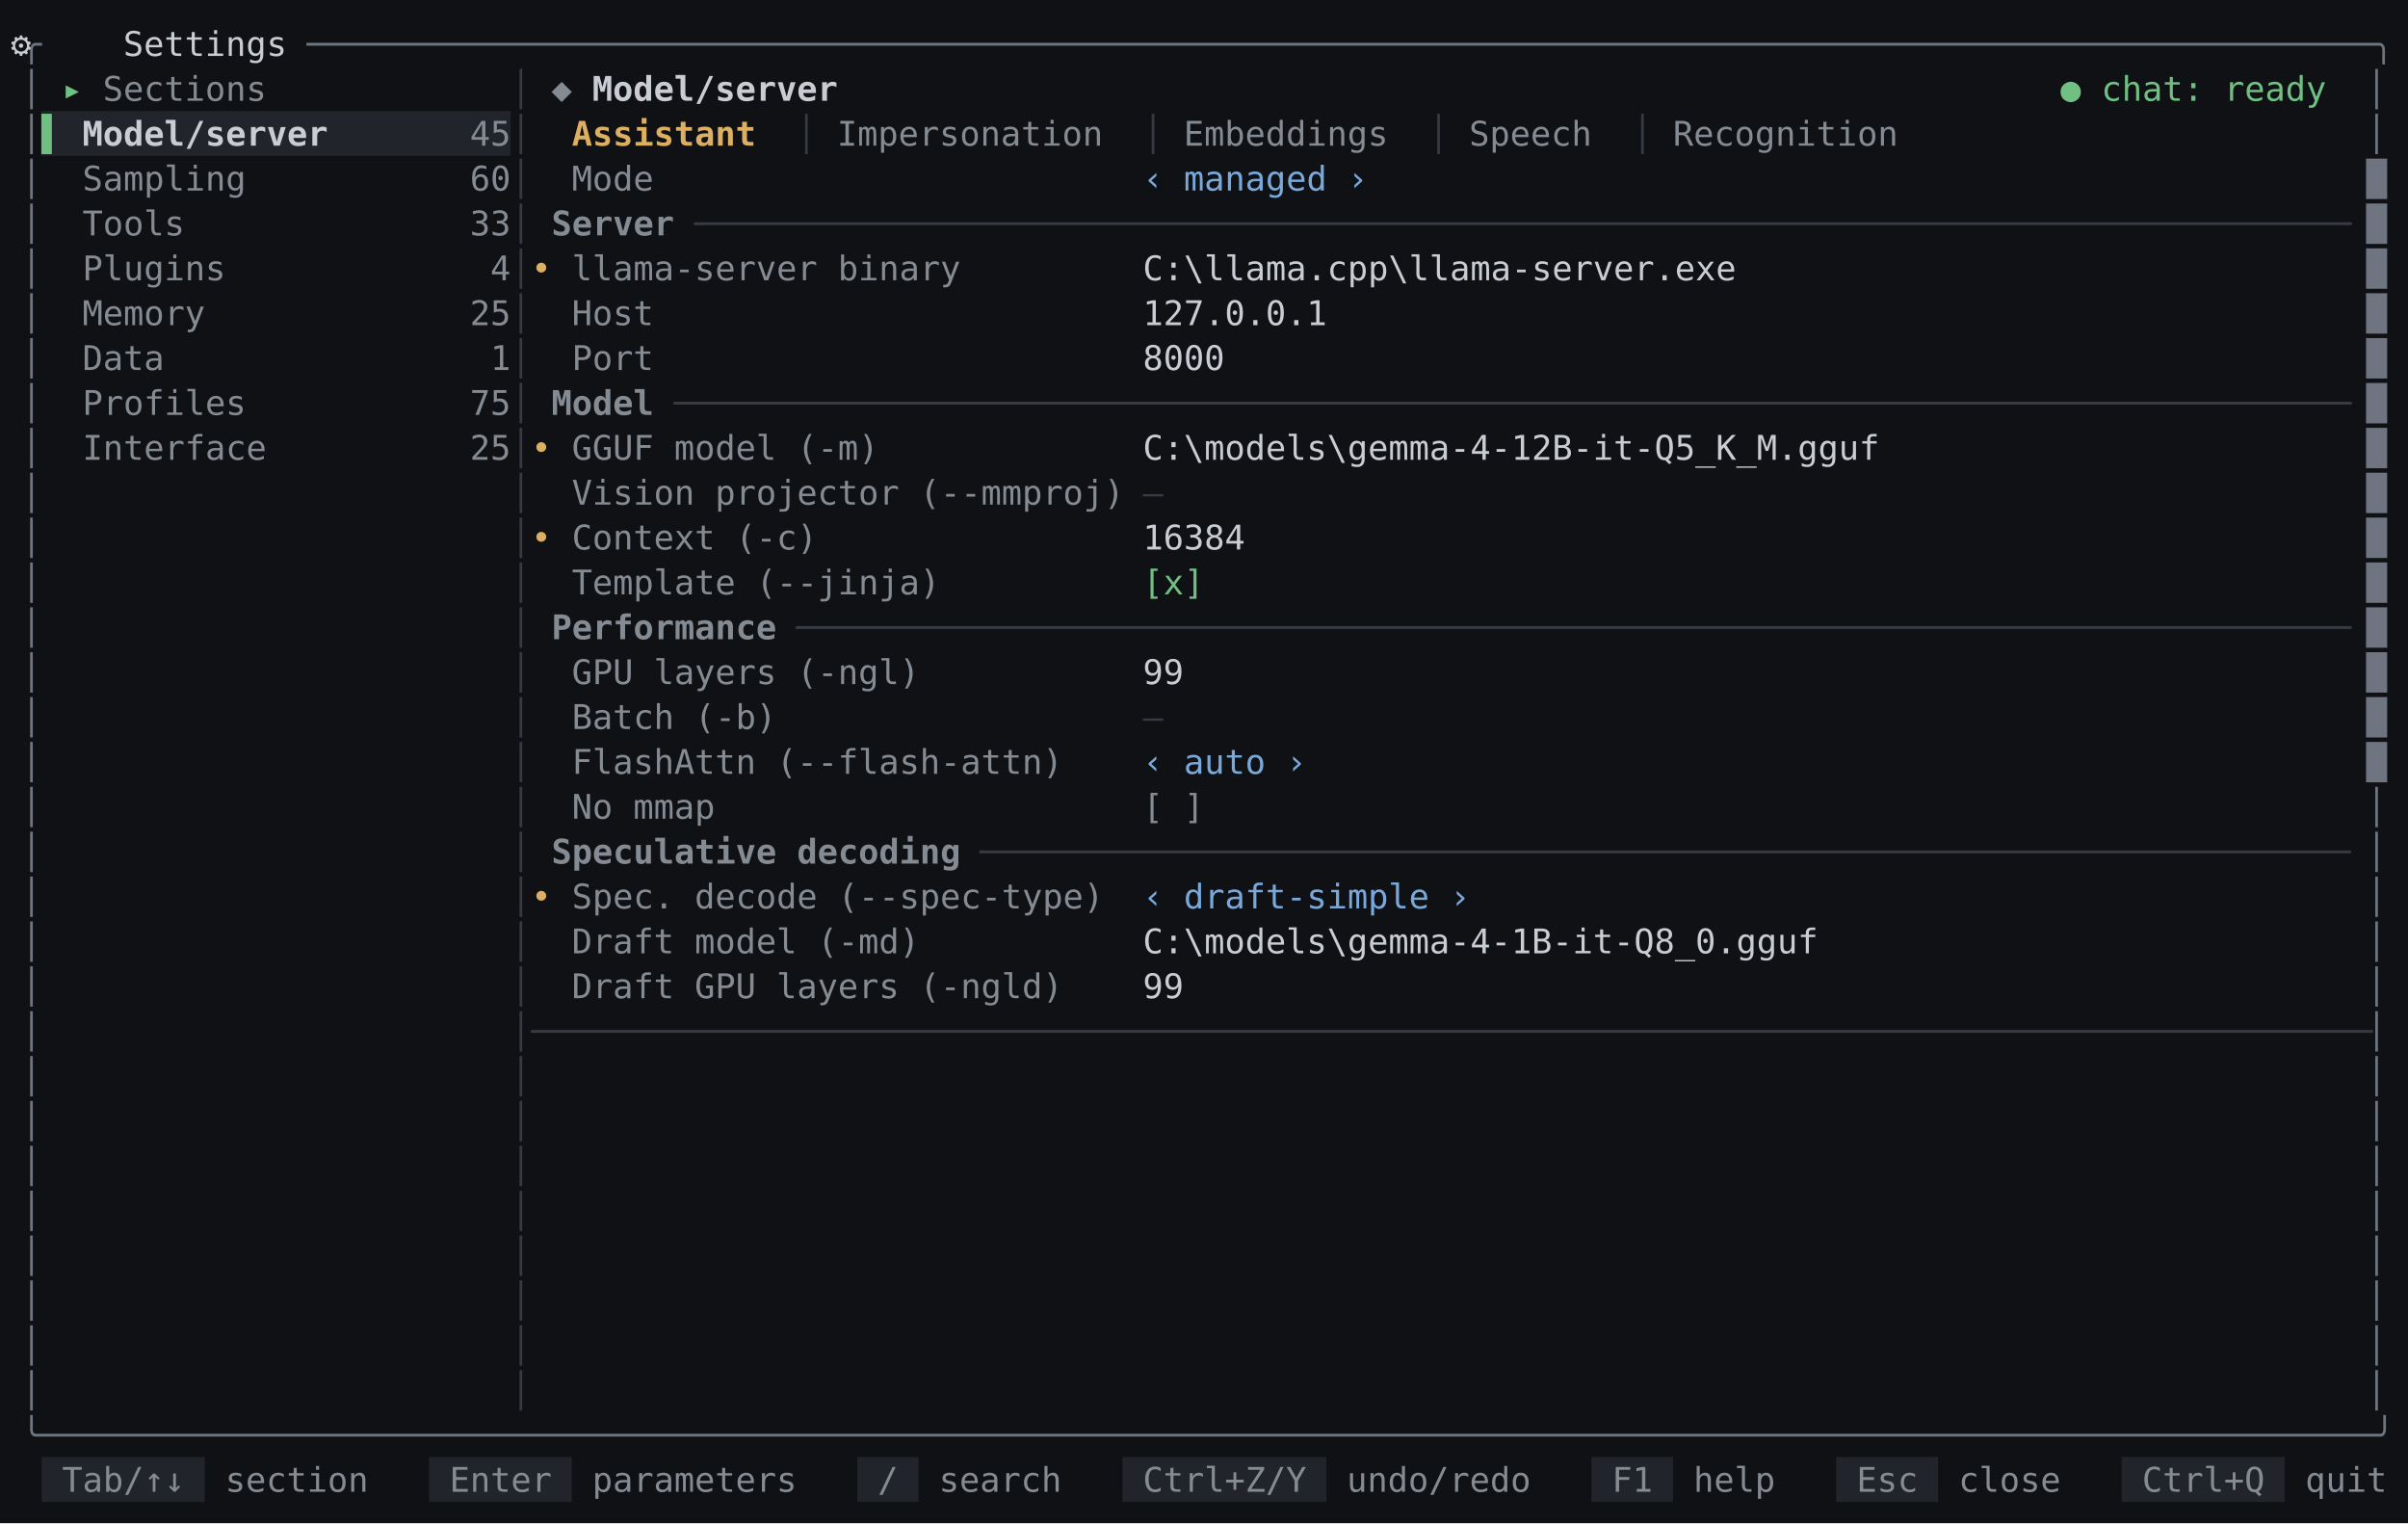
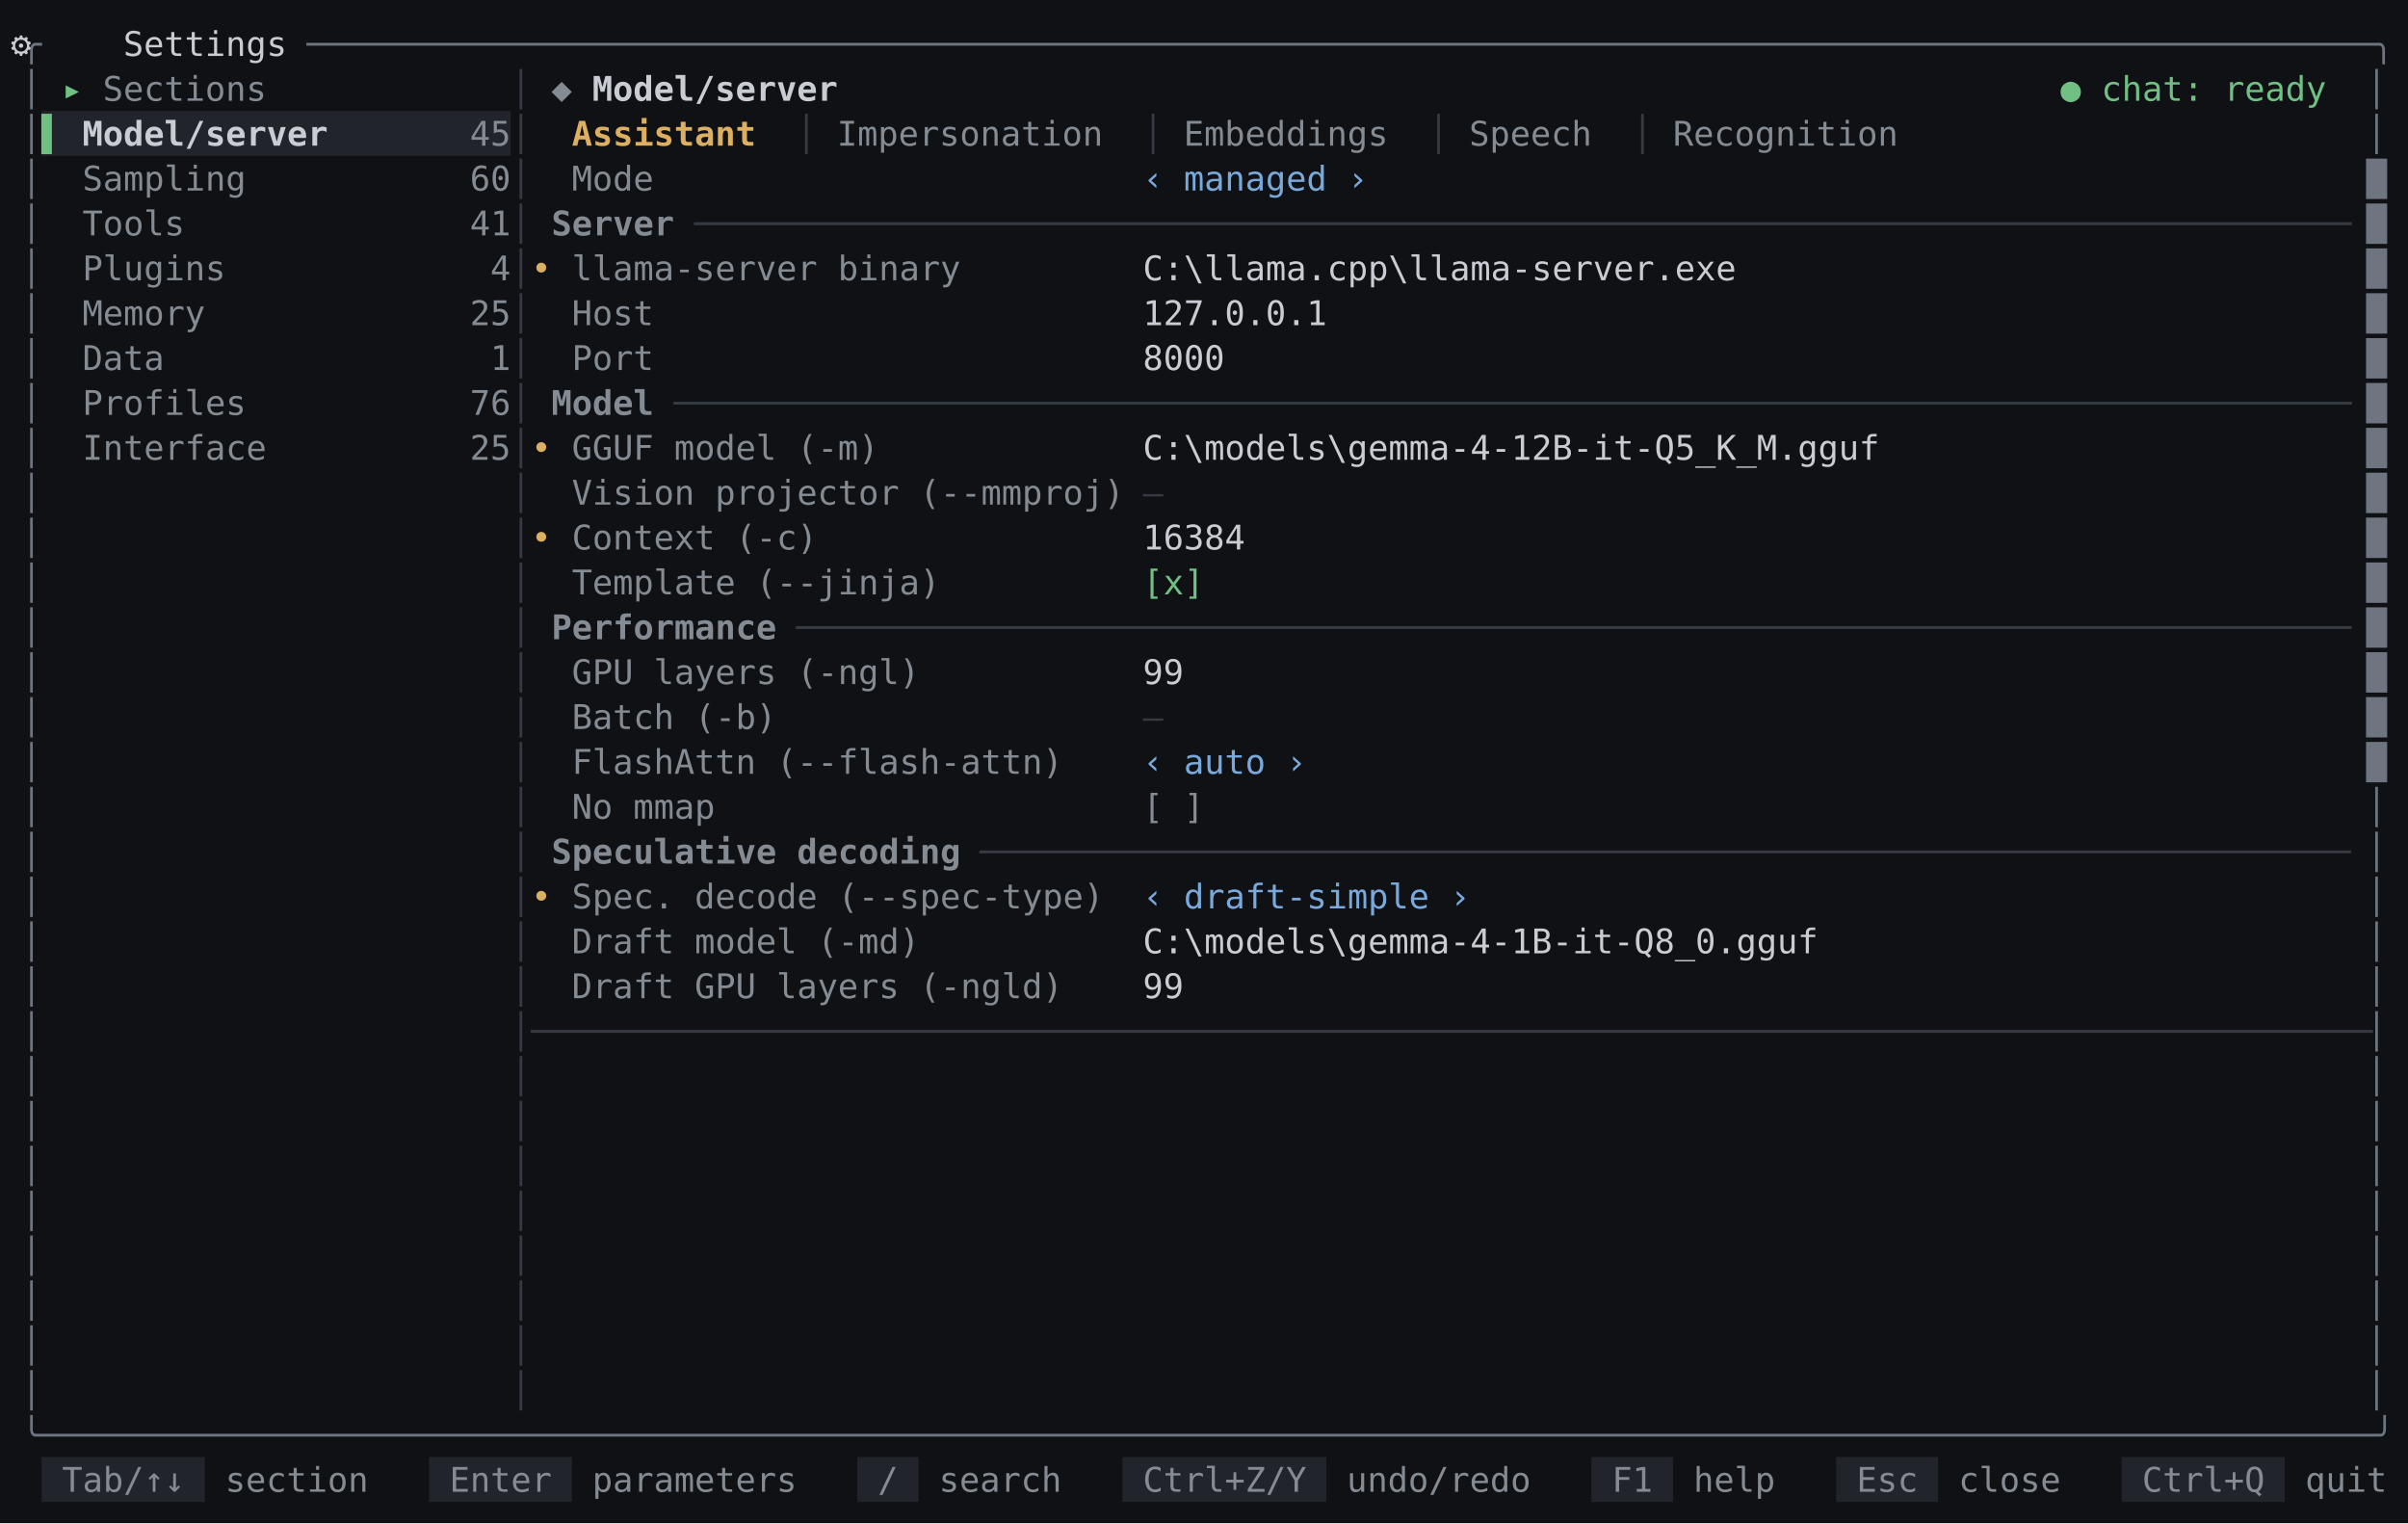
<svg xmlns="http://www.w3.org/2000/svg" id="settings-model-dark-en" viewBox="0 0 1133.6 716.96" width="1133.6" height="716.96" role="img" aria-label="mindfork — the settings model screen, dark theme">
  <style>
@font-face{font-family:'JetBrains Mono';src:url('/fonts/JetBrainsMono-Regular.woff2') format('woff2');font-weight:400;font-style:normal;font-display:swap}
@font-face{font-family:'JetBrains Mono';src:url('/fonts/JetBrainsMono-Bold.woff2') format('woff2');font-weight:700;font-style:normal;font-display:swap}
@font-face{font-family:'JetBrains Mono';src:url('/fonts/JetBrainsMono-Italic.woff2') format('woff2');font-weight:400;font-style:italic;font-display:swap}
#settings-model-dark-en text{font:16px 'JetBrains Mono',monospace;fill:#c9ccd2}#settings-model-dark-en .b{font-weight:700}#settings-model-dark-en .i{font-style:italic}#settings-model-dark-en .u{text-decoration:underline}#settings-model-dark-en .st{text-decoration:line-through}#settings-model-dark-en .u.st{text-decoration:underline line-through}
</style>
  <rect width="100%" height="100%" fill="#0f1115" />
  <text xml:space="preserve" y="26.32">
    <tspan x="10" fill="#6e7580">╭</tspan>
    <tspan x="34" text-anchor="middle">⚙</tspan>
    <tspan x="58" textLength="86.4">Settings </tspan>
    <tspan x="144.4" textLength="979.2" fill="#6e7580">─────────────────────────────────────────────────────────────────────────────────────────────────────╮</tspan>
  </text>
  <text xml:space="preserve" y="47.44">
    <tspan x="10" fill="#6e7580">│</tspan>
    <tspan x="29.2" textLength="19.2" fill="#6fc082">▸ </tspan>
    <tspan x="48.4" textLength="86.4" fill="#858b92">Sections </tspan>
    <tspan x="240.4" fill="#363a42">│</tspan>
    <tspan x="259.6" textLength="19.2" fill="#858b92">◆ </tspan>
    <tspan x="278.8" textLength="124.8" class="b">Model/server </tspan>
    <tspan x="970" class="b" fill="#6fc082">●</tspan>
    <tspan x="989.2" textLength="115.2" fill="#6fc082">chat: ready </tspan>
    <tspan x="1114" fill="#6e7580">│</tspan>
  </text>
  <rect x="19.6" y="52.24" width="220.8" height="21.12" fill="#21242a" />
  <text xml:space="preserve" y="68.56">
    <tspan x="10" fill="#6e7580">│</tspan>
    <tspan x="19.6" textLength="19.2" fill="#6fc082">▌ </tspan>
    <tspan x="38.8" textLength="115.2" class="b">Model/server</tspan>
    <tspan x="221.2" textLength="19.2" fill="#858b92">45</tspan>
    <tspan x="240.4" fill="#363a42">│</tspan>
    <tspan x="269.2" textLength="96" class="b" fill="#dcaf61">Assistant </tspan>
    <tspan x="374.8" fill="#363a42">│</tspan>
    <tspan x="394" textLength="134.4" fill="#858b92">Impersonation </tspan>
    <tspan x="538" fill="#363a42">│</tspan>
    <tspan x="557.2" textLength="105.6" fill="#858b92">Embeddings </tspan>
    <tspan x="672.4" fill="#363a42">│</tspan>
    <tspan x="691.6" textLength="67.2" fill="#858b92">Speech </tspan>
    <tspan x="768.4" fill="#363a42">│</tspan>
    <tspan x="787.6" textLength="115.2" fill="#858b92">Recognition </tspan>
    <tspan x="1114" fill="#6e7580">│</tspan>
  </text>
  <text xml:space="preserve" y="89.68">
    <tspan x="10" fill="#6e7580">│</tspan>
    <tspan x="38.8" textLength="76.8" fill="#858b92">Sampling</tspan>
    <tspan x="221.2" textLength="19.2" fill="#858b92">60</tspan>
    <tspan x="240.4" fill="#363a42">│</tspan>
    <tspan x="269.2" textLength="38.4" fill="#858b92">Mode</tspan>
    <tspan x="538" textLength="105.6" fill="#79a9db">‹ managed ›</tspan>
    <tspan x="1114" fill="#6e7580">█</tspan>
  </text>
  <text xml:space="preserve" y="110.8">
    <tspan x="10" fill="#6e7580">│</tspan>
    <tspan x="38.8" textLength="48" fill="#858b92">Tools</tspan>
-     <tspan x="221.2" textLength="19.2" fill="#858b92">33</tspan>
+     <tspan x="221.2" textLength="19.2" fill="#858b92">41</tspan>
    <tspan x="240.4" fill="#363a42">│</tspan>
    <tspan x="259.6" textLength="67.2" class="b" fill="#858b92">Server </tspan>
    <tspan x="326.8" textLength="777.6" fill="#363a42">─────────────────────────────────────────────────────────────────────────────────</tspan>
    <tspan x="1114" fill="#6e7580">█</tspan>
  </text>
  <text xml:space="preserve" y="131.92">
    <tspan x="10" fill="#6e7580">│</tspan>
    <tspan x="38.8" textLength="67.2" fill="#858b92">Plugins</tspan>
    <tspan x="230.8" fill="#858b92">4</tspan>
    <tspan x="240.4" fill="#363a42">│</tspan>
    <tspan x="250" textLength="19.2" fill="#dcaf61">• </tspan>
    <tspan x="269.2" textLength="182.4" fill="#858b92">llama-server binary</tspan>
    <tspan x="538" textLength="576">C:\llama.cpp\llama-server.exe                               </tspan>
    <tspan x="1114" fill="#6e7580">█</tspan>
  </text>
  <text xml:space="preserve" y="153.04">
    <tspan x="10" fill="#6e7580">│</tspan>
    <tspan x="38.8" textLength="57.6" fill="#858b92">Memory</tspan>
    <tspan x="221.2" textLength="19.2" fill="#858b92">25</tspan>
    <tspan x="240.4" fill="#363a42">│</tspan>
    <tspan x="269.2" textLength="38.4" fill="#858b92">Host</tspan>
    <tspan x="538" textLength="576">127.0.0.1                                                   </tspan>
    <tspan x="1114" fill="#6e7580">█</tspan>
  </text>
  <text xml:space="preserve" y="174.16">
    <tspan x="10" fill="#6e7580">│</tspan>
    <tspan x="38.8" textLength="38.4" fill="#858b92">Data</tspan>
    <tspan x="230.8" fill="#858b92">1</tspan>
    <tspan x="240.4" fill="#363a42">│</tspan>
    <tspan x="269.2" textLength="38.4" fill="#858b92">Port</tspan>
    <tspan x="538" textLength="576">8000                                                        </tspan>
    <tspan x="1114" fill="#6e7580">█</tspan>
  </text>
  <text xml:space="preserve" y="195.28">
    <tspan x="10" fill="#6e7580">│</tspan>
    <tspan x="38.8" textLength="76.8" fill="#858b92">Profiles</tspan>
-     <tspan x="221.2" textLength="19.2" fill="#858b92">75</tspan>
+     <tspan x="221.2" textLength="19.2" fill="#858b92">76</tspan>
    <tspan x="240.4" fill="#363a42">│</tspan>
    <tspan x="259.6" textLength="57.6" class="b" fill="#858b92">Model </tspan>
    <tspan x="317.2" textLength="787.2" fill="#363a42">──────────────────────────────────────────────────────────────────────────────────</tspan>
    <tspan x="1114" fill="#6e7580">█</tspan>
  </text>
  <text xml:space="preserve" y="216.4">
    <tspan x="10" fill="#6e7580">│</tspan>
    <tspan x="38.8" textLength="86.4" fill="#858b92">Interface</tspan>
    <tspan x="221.2" textLength="19.2" fill="#858b92">25</tspan>
    <tspan x="240.4" fill="#363a42">│</tspan>
    <tspan x="250" textLength="19.2" fill="#dcaf61">• </tspan>
    <tspan x="269.2" textLength="144" fill="#858b92">GGUF model (-m)</tspan>
    <tspan x="538" textLength="576">C:\models\gemma-4-12B-it-Q5_K_M.gguf                        </tspan>
    <tspan x="1114" fill="#6e7580">█</tspan>
  </text>
  <text xml:space="preserve" y="237.52">
    <tspan x="10" fill="#6e7580">│</tspan>
    <tspan x="240.4" fill="#363a42">│</tspan>
    <tspan x="269.2" textLength="259.2" fill="#858b92">Vision projector (--mmproj)</tspan>
    <tspan x="538" fill="#363a42">—</tspan>
    <tspan x="1114" fill="#6e7580">█</tspan>
  </text>
  <text xml:space="preserve" y="258.64">
    <tspan x="10" fill="#6e7580">│</tspan>
    <tspan x="240.4" fill="#363a42">│</tspan>
    <tspan x="250" textLength="19.2" fill="#dcaf61">• </tspan>
    <tspan x="269.2" textLength="115.2" fill="#858b92">Context (-c)</tspan>
    <tspan x="538" textLength="576">16384                                                       </tspan>
    <tspan x="1114" fill="#6e7580">█</tspan>
  </text>
  <text xml:space="preserve" y="279.76">
    <tspan x="10" fill="#6e7580">│</tspan>
    <tspan x="240.4" fill="#363a42">│</tspan>
    <tspan x="269.2" textLength="172.8" fill="#858b92">Template (--jinja)</tspan>
    <tspan x="538" textLength="28.8" fill="#6fc082">[x]</tspan>
    <tspan x="1114" fill="#6e7580">█</tspan>
  </text>
  <text xml:space="preserve" y="300.88">
    <tspan x="10" fill="#6e7580">│</tspan>
    <tspan x="240.4" fill="#363a42">│</tspan>
    <tspan x="259.6" textLength="115.2" class="b" fill="#858b92">Performance </tspan>
    <tspan x="374.8" textLength="729.6" fill="#363a42">────────────────────────────────────────────────────────────────────────────</tspan>
    <tspan x="1114" fill="#6e7580">█</tspan>
  </text>
  <text xml:space="preserve" y="322">
    <tspan x="10" fill="#6e7580">│</tspan>
    <tspan x="240.4" fill="#363a42">│</tspan>
    <tspan x="269.2" textLength="163.2" fill="#858b92">GPU layers (-ngl)</tspan>
    <tspan x="538" textLength="576">99                                                          </tspan>
    <tspan x="1114" fill="#6e7580">█</tspan>
  </text>
  <text xml:space="preserve" y="343.12">
    <tspan x="10" fill="#6e7580">│</tspan>
    <tspan x="240.4" fill="#363a42">│</tspan>
    <tspan x="269.2" textLength="96" fill="#858b92">Batch (-b)</tspan>
    <tspan x="538" fill="#363a42">—</tspan>
    <tspan x="1114" fill="#6e7580">█</tspan>
  </text>
  <text xml:space="preserve" y="364.24">
    <tspan x="10" fill="#6e7580">│</tspan>
    <tspan x="240.4" fill="#363a42">│</tspan>
    <tspan x="269.2" textLength="230.4" fill="#858b92">FlashAttn (--flash-attn)</tspan>
    <tspan x="538" textLength="76.8" fill="#79a9db">‹ auto ›</tspan>
    <tspan x="1114" fill="#6e7580">█</tspan>
  </text>
  <text xml:space="preserve" y="385.36">
    <tspan x="10" fill="#6e7580">│</tspan>
    <tspan x="240.4" fill="#363a42">│</tspan>
    <tspan x="269.2" textLength="67.2" fill="#858b92">No mmap</tspan>
    <tspan x="538" textLength="28.8" fill="#858b92">[ ]</tspan>
    <tspan x="1114" fill="#6e7580">│</tspan>
  </text>
  <text xml:space="preserve" y="406.48">
    <tspan x="10" fill="#6e7580">│</tspan>
    <tspan x="240.4" fill="#363a42">│</tspan>
    <tspan x="259.6" textLength="201.6" class="b" fill="#858b92">Speculative decoding </tspan>
    <tspan x="461.2" textLength="643.2" fill="#363a42">───────────────────────────────────────────────────────────────────</tspan>
    <tspan x="1114" fill="#6e7580">│</tspan>
  </text>
  <text xml:space="preserve" y="427.6">
    <tspan x="10" fill="#6e7580">│</tspan>
    <tspan x="240.4" fill="#363a42">│</tspan>
    <tspan x="250" textLength="19.2" fill="#dcaf61">• </tspan>
    <tspan x="269.2" textLength="249.6" fill="#858b92">Spec. decode (--spec-type)</tspan>
    <tspan x="538" textLength="153.6" fill="#79a9db">‹ draft-simple ›</tspan>
    <tspan x="1114" fill="#6e7580">│</tspan>
  </text>
  <text xml:space="preserve" y="448.72">
    <tspan x="10" fill="#6e7580">│</tspan>
    <tspan x="240.4" fill="#363a42">│</tspan>
    <tspan x="269.2" textLength="163.2" fill="#858b92">Draft model (-md)</tspan>
    <tspan x="538" textLength="576">C:\models\gemma-4-1B-it-Q8_0.gguf                           </tspan>
    <tspan x="1114" fill="#6e7580">│</tspan>
  </text>
  <text xml:space="preserve" y="469.84">
    <tspan x="10" fill="#6e7580">│</tspan>
    <tspan x="240.4" fill="#363a42">│</tspan>
    <tspan x="269.2" textLength="230.4" fill="#858b92">Draft GPU layers (-ngld)</tspan>
    <tspan x="538" textLength="576">99                                                          </tspan>
    <tspan x="1114" fill="#6e7580">│</tspan>
  </text>
  <text xml:space="preserve" y="490.96">
    <tspan x="10" fill="#6e7580">│</tspan>
    <tspan x="240.4" textLength="873.6" fill="#363a42">│──────────────────────────────────────────────────────────────────────────────────────────</tspan>
    <tspan x="1114" fill="#6e7580">│</tspan>
  </text>
  <text xml:space="preserve" y="512.08">
    <tspan x="10" fill="#6e7580">│</tspan>
    <tspan x="240.4" fill="#363a42">│</tspan>
    <tspan x="1114" fill="#6e7580">│</tspan>
  </text>
  <text xml:space="preserve" y="533.2">
    <tspan x="10" fill="#6e7580">│</tspan>
    <tspan x="240.4" fill="#363a42">│</tspan>
    <tspan x="1114" fill="#6e7580">│</tspan>
  </text>
  <text xml:space="preserve" y="554.32">
    <tspan x="10" fill="#6e7580">│</tspan>
    <tspan x="240.4" fill="#363a42">│</tspan>
    <tspan x="1114" fill="#6e7580">│</tspan>
  </text>
  <text xml:space="preserve" y="575.44">
    <tspan x="10" fill="#6e7580">│</tspan>
    <tspan x="240.4" fill="#363a42">│</tspan>
    <tspan x="1114" fill="#6e7580">│</tspan>
  </text>
  <text xml:space="preserve" y="596.56">
    <tspan x="10" fill="#6e7580">│</tspan>
    <tspan x="240.4" fill="#363a42">│</tspan>
    <tspan x="1114" fill="#6e7580">│</tspan>
  </text>
  <text xml:space="preserve" y="617.68">
    <tspan x="10" fill="#6e7580">│</tspan>
    <tspan x="240.4" fill="#363a42">│</tspan>
    <tspan x="1114" fill="#6e7580">│</tspan>
  </text>
  <text xml:space="preserve" y="638.8">
    <tspan x="10" fill="#6e7580">│</tspan>
    <tspan x="240.4" fill="#363a42">│</tspan>
    <tspan x="1114" fill="#6e7580">│</tspan>
  </text>
  <text xml:space="preserve" y="659.92">
    <tspan x="10" fill="#6e7580">│</tspan>
    <tspan x="240.4" fill="#363a42">│</tspan>
    <tspan x="1114" fill="#6e7580">│</tspan>
  </text>
  <text xml:space="preserve" y="681.04">
    <tspan x="10" textLength="1113.6" fill="#6e7580">╰──────────────────────────────────────────────────────────────────────────────────────────────────────────────────╯</tspan>
  </text>
  <rect x="19.6" y="685.84" width="76.8" height="21.12" fill="#21242a" />
  <rect x="202" y="685.84" width="67.2" height="21.12" fill="#21242a" />
  <rect x="403.6" y="685.84" width="28.8" height="21.12" fill="#21242a" />
  <rect x="528.4" y="685.84" width="96" height="21.12" fill="#21242a" />
  <rect x="749.2" y="685.84" width="38.4" height="21.12" fill="#21242a" />
  <rect x="864.4" y="685.84" width="48" height="21.12" fill="#21242a" />
  <rect x="998.8" y="685.84" width="76.8" height="21.12" fill="#21242a" />
  <text xml:space="preserve" y="702.16">
    <tspan x="29.2" textLength="67.2" fill="#858b93">Tab/↑↓ </tspan>
    <tspan x="106" textLength="67.2" fill="#858b92">section</tspan>
    <tspan x="211.6" textLength="57.6" fill="#858b93">Enter </tspan>
    <tspan x="278.8" textLength="96" fill="#858b92">parameters</tspan>
    <tspan x="413.2" textLength="19.2" fill="#858b93">/ </tspan>
    <tspan x="442" textLength="57.6" fill="#858b92">search</tspan>
    <tspan x="538" textLength="86.4" fill="#858b93">Ctrl+Z/Y </tspan>
    <tspan x="634" textLength="86.4" fill="#858b92">undo/redo</tspan>
    <tspan x="758.8" textLength="28.8" fill="#858b93">F1 </tspan>
    <tspan x="797.2" textLength="38.4" fill="#858b92">help</tspan>
    <tspan x="874" textLength="38.4" fill="#858b93">Esc </tspan>
    <tspan x="922" textLength="48" fill="#858b92">close</tspan>
    <tspan x="1008.4" textLength="67.2" fill="#858b93">Ctrl+Q </tspan>
    <tspan x="1085.2" textLength="38.4" fill="#858b92">quit</tspan>
  </text>
</svg>
